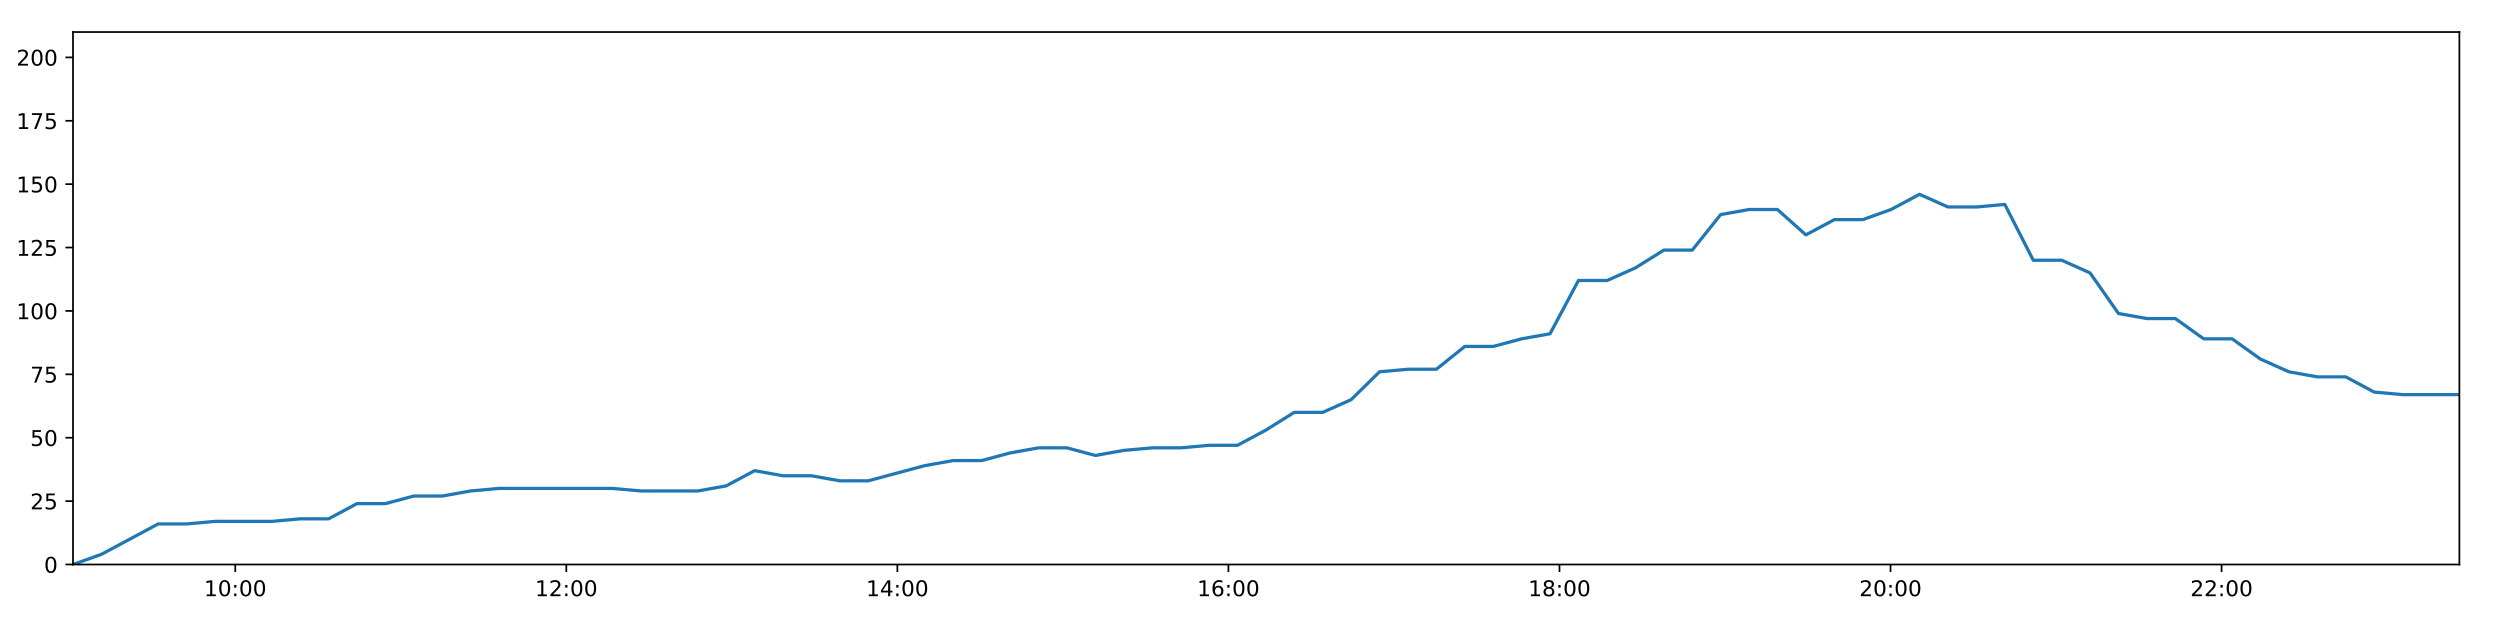
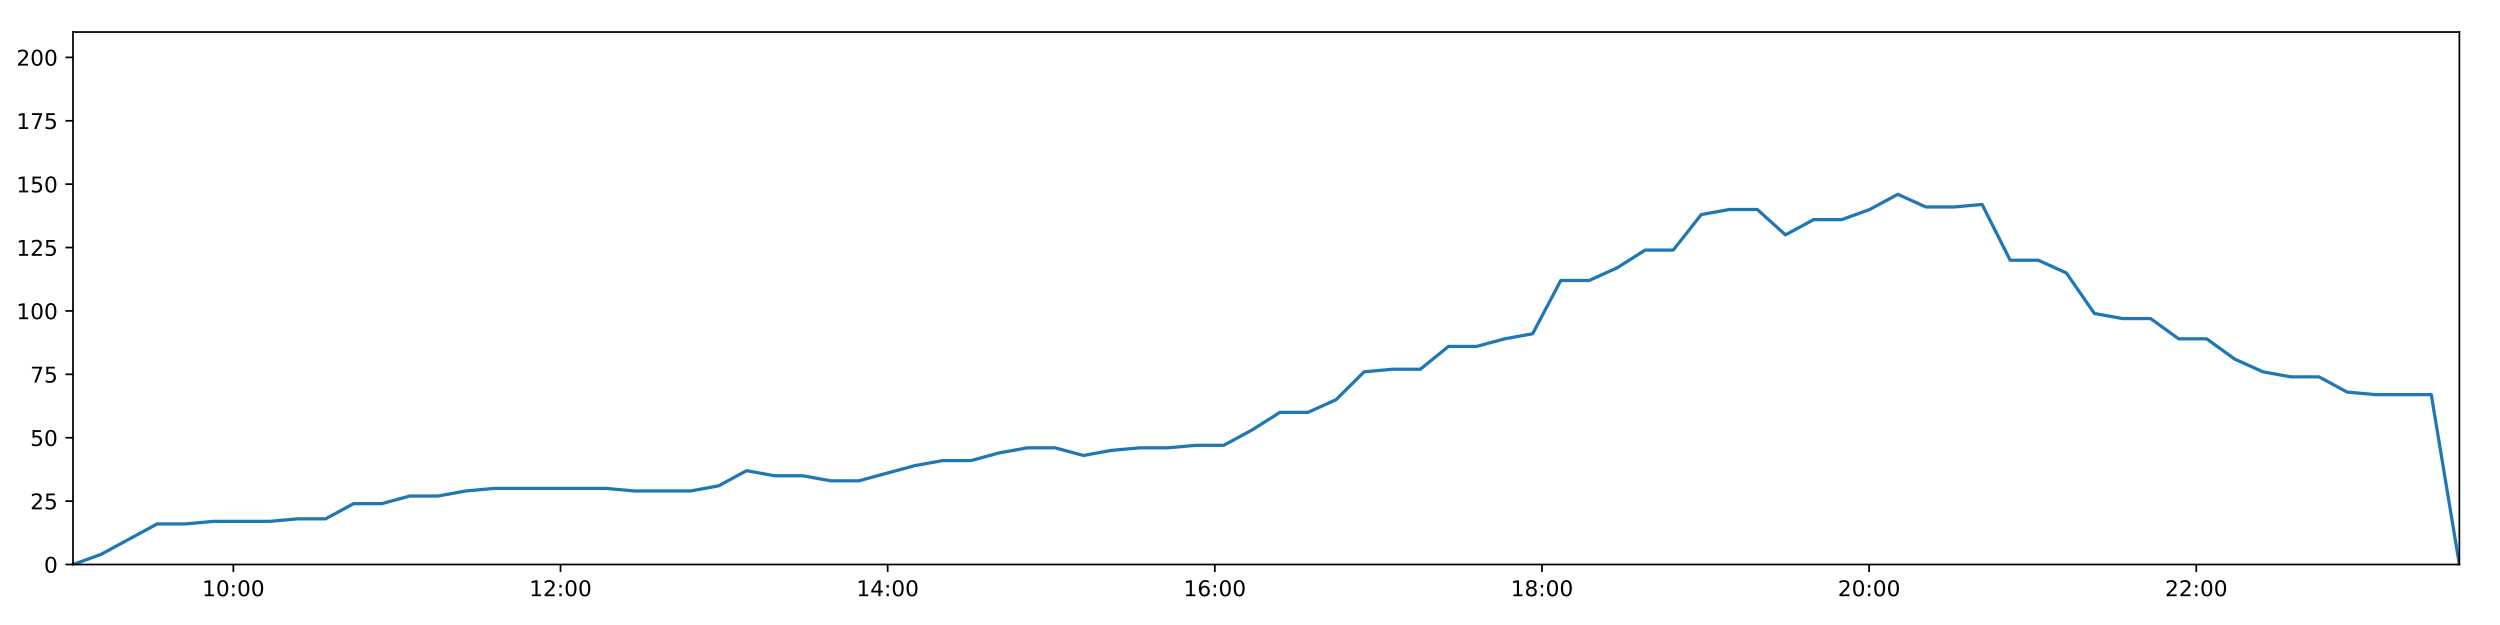
<svg xmlns="http://www.w3.org/2000/svg" xmlns:xlink="http://www.w3.org/1999/xlink" height="288pt" version="1.1" viewBox="0 0 1152 288" width="1152pt">
  <defs>
    <style type="text/css">
*{stroke-linecap:butt;stroke-linejoin:round;}
  </style>
  </defs>
  <g id="figure_1">
    <g id="patch_1">
      <path d="M 0 288  L 1152 288  L 1152 0  L 0 0  z " style="fill:#ffffff;" />
    </g>
    <g id="axes_1">
      <g id="patch_2">
        <path d="M 33.64 260.12  L 1133.28 260.12  L 1133.28 14.76  L 33.64 14.76  z " style="fill:#ffffff;" />
      </g>
      <g id="matplotlib.axis_1">
        <g id="xtick_1">
          <g id="line2d_1">
            <defs>
-               <path d="M 0 0  L 0 3.5  " id="m8e037cf1e7" style="stroke:#000000;stroke-width:0.8;" />
-             </defs>
-             <g>
-               <use style="stroke:#000000;stroke-width:0.8;" x="108.408" xlink:href="#m8e037cf1e7" y="260.12" />
+               <path d="M 0 0  L 0 3.5  " id="m49f4f5e43e" style="stroke:#000000;stroke-width:0.8;" />
+             </defs>
+             <g>
+               <use style="stroke:#000000;stroke-width:0.8;" x="107.528" xlink:href="#m49f4f5e43e" y="260.12" />
            </g>
          </g>
          <g id="text_1">
            <defs>
              <path d="M 12.406 8.297  L 28.516 8.297  L 28.516 63.922  L 10.984 60.406  L 10.984 69.391  L 28.422 72.906  L 38.281 72.906  L 38.281 8.297  L 54.391 8.297  L 54.391 0  L 12.406 0  z " id="DejaVuSans-49" />
              <path d="M 31.781 66.406  Q 24.172 66.406 20.328 58.906  Q 16.5 51.422 16.5 36.375  Q 16.5 21.391 20.328 13.891  Q 24.172 6.391 31.781 6.391  Q 39.453 6.391 43.281 13.891  Q 47.125 21.391 47.125 36.375  Q 47.125 51.422 43.281 58.906  Q 39.453 66.406 31.781 66.406  z M 31.781 74.219  Q 44.047 74.219 50.516 64.516  Q 56.984 54.828 56.984 36.375  Q 56.984 17.969 50.516 8.266  Q 44.047 -1.422 31.781 -1.422  Q 19.531 -1.422 13.062 8.266  Q 6.594 17.969 6.594 36.375  Q 6.594 54.828 13.062 64.516  Q 19.531 74.219 31.781 74.219  z " id="DejaVuSans-48" />
              <path d="M 11.719 12.406  L 22.016 12.406  L 22.016 0  L 11.719 0  z M 11.719 51.703  L 22.016 51.703  L 22.016 39.312  L 11.719 39.312  z " id="DejaVuSans-58" />
            </defs>
-             <g transform="translate(93.9989 274.7184)scale(0.1 -0.1)">
+             <g transform="translate(93.11869 274.7184)scale(0.1 -0.1)">
              <use xlink:href="#DejaVuSans-49" />
              <use x="63.623" xlink:href="#DejaVuSans-48" />
              <use x="127.246" xlink:href="#DejaVuSans-58" />
              <use x="160.938" xlink:href="#DejaVuSans-48" />
              <use x="224.561" xlink:href="#DejaVuSans-48" />
            </g>
          </g>
        </g>
        <g id="xtick_2">
          <g id="line2d_2">
            <g>
-               <use style="stroke:#000000;stroke-width:0.8;" x="260.958" xlink:href="#m8e037cf1e7" y="260.12" />
+               <use style="stroke:#000000;stroke-width:0.8;" x="258.282" xlink:href="#m49f4f5e43e" y="260.12" />
            </g>
          </g>
          <g id="text_2">
            <defs>
              <path d="M 19.188 8.297  L 53.609 8.297  L 53.609 0  L 7.328 0  L 7.328 8.297  Q 12.938 14.109 22.625 23.891  Q 32.328 33.688 34.812 36.531  Q 39.547 41.844 41.422 45.531  Q 43.312 49.219 43.312 52.781  Q 43.312 58.594 39.234 62.25  Q 35.156 65.922 28.609 65.922  Q 23.969 65.922 18.812 64.312  Q 13.672 62.703 7.812 59.422  L 7.812 69.391  Q 13.766 71.781 18.938 73  Q 24.125 74.219 28.422 74.219  Q 39.75 74.219 46.484 68.547  Q 53.219 62.891 53.219 53.422  Q 53.219 48.922 51.531 44.891  Q 49.859 40.875 45.406 35.406  Q 44.188 33.984 37.641 27.219  Q 31.109 20.453 19.188 8.297  z " id="DejaVuSans-50" />
            </defs>
-             <g transform="translate(246.5483 274.7184)scale(0.1 -0.1)">
+             <g transform="translate(243.8722 274.7184)scale(0.1 -0.1)">
              <use xlink:href="#DejaVuSans-49" />
              <use x="63.623" xlink:href="#DejaVuSans-50" />
              <use x="127.246" xlink:href="#DejaVuSans-58" />
              <use x="160.938" xlink:href="#DejaVuSans-48" />
              <use x="224.561" xlink:href="#DejaVuSans-48" />
            </g>
          </g>
        </g>
        <g id="xtick_3">
          <g id="line2d_3">
            <g>
-               <use style="stroke:#000000;stroke-width:0.8;" x="413.507" xlink:href="#m8e037cf1e7" y="260.12" />
+               <use style="stroke:#000000;stroke-width:0.8;" x="409.035" xlink:href="#m49f4f5e43e" y="260.12" />
            </g>
          </g>
          <g id="text_3">
            <defs>
              <path d="M 37.797 64.312  L 12.891 25.391  L 37.797 25.391  z M 35.203 72.906  L 47.609 72.906  L 47.609 25.391  L 58.016 25.391  L 58.016 17.188  L 47.609 17.188  L 47.609 0  L 37.797 0  L 37.797 17.188  L 4.891 17.188  L 4.891 26.703  z " id="DejaVuSans-52" />
            </defs>
-             <g transform="translate(399.0976 274.7184)scale(0.1 -0.1)">
+             <g transform="translate(394.6256 274.7184)scale(0.1 -0.1)">
              <use xlink:href="#DejaVuSans-49" />
              <use x="63.623" xlink:href="#DejaVuSans-52" />
              <use x="127.246" xlink:href="#DejaVuSans-58" />
              <use x="160.938" xlink:href="#DejaVuSans-48" />
              <use x="224.561" xlink:href="#DejaVuSans-48" />
            </g>
          </g>
        </g>
        <g id="xtick_4">
          <g id="line2d_4">
            <g>
-               <use style="stroke:#000000;stroke-width:0.8;" x="566.056" xlink:href="#m8e037cf1e7" y="260.12" />
+               <use style="stroke:#000000;stroke-width:0.8;" x="559.788" xlink:href="#m49f4f5e43e" y="260.12" />
            </g>
          </g>
          <g id="text_4">
            <defs>
              <path d="M 33.016 40.375  Q 26.375 40.375 22.484 35.828  Q 18.609 31.297 18.609 23.391  Q 18.609 15.531 22.484 10.953  Q 26.375 6.391 33.016 6.391  Q 39.656 6.391 43.531 10.953  Q 47.406 15.531 47.406 23.391  Q 47.406 31.297 43.531 35.828  Q 39.656 40.375 33.016 40.375  z M 52.594 71.297  L 52.594 62.312  Q 48.875 64.062 45.094 64.984  Q 41.312 65.922 37.594 65.922  Q 27.828 65.922 22.672 59.328  Q 17.531 52.734 16.797 39.406  Q 19.672 43.656 24.016 45.922  Q 28.375 48.188 33.594 48.188  Q 44.578 48.188 50.953 41.516  Q 57.328 34.859 57.328 23.391  Q 57.328 12.156 50.688 5.359  Q 44.047 -1.422 33.016 -1.422  Q 20.359 -1.422 13.672 8.266  Q 6.984 17.969 6.984 36.375  Q 6.984 53.656 15.188 63.938  Q 23.391 74.219 37.203 74.219  Q 40.922 74.219 44.703 73.484  Q 48.484 72.75 52.594 71.297  z " id="DejaVuSans-54" />
            </defs>
-             <g transform="translate(551.647 274.7184)scale(0.1 -0.1)">
+             <g transform="translate(545.3791 274.7184)scale(0.1 -0.1)">
              <use xlink:href="#DejaVuSans-49" />
              <use x="63.623" xlink:href="#DejaVuSans-54" />
              <use x="127.246" xlink:href="#DejaVuSans-58" />
              <use x="160.938" xlink:href="#DejaVuSans-48" />
              <use x="224.561" xlink:href="#DejaVuSans-48" />
            </g>
          </g>
        </g>
        <g id="xtick_5">
          <g id="line2d_5">
            <g>
-               <use style="stroke:#000000;stroke-width:0.8;" x="718.606" xlink:href="#m8e037cf1e7" y="260.12" />
+               <use style="stroke:#000000;stroke-width:0.8;" x="710.542" xlink:href="#m49f4f5e43e" y="260.12" />
            </g>
          </g>
          <g id="text_5">
            <defs>
              <path d="M 31.781 34.625  Q 24.75 34.625 20.719 30.859  Q 16.703 27.094 16.703 20.516  Q 16.703 13.922 20.719 10.156  Q 24.75 6.391 31.781 6.391  Q 38.812 6.391 42.859 10.172  Q 46.922 13.969 46.922 20.516  Q 46.922 27.094 42.891 30.859  Q 38.875 34.625 31.781 34.625  z M 21.922 38.812  Q 15.578 40.375 12.031 44.719  Q 8.5 49.078 8.5 55.328  Q 8.5 64.062 14.719 69.141  Q 20.953 74.219 31.781 74.219  Q 42.672 74.219 48.875 69.141  Q 55.078 64.062 55.078 55.328  Q 55.078 49.078 51.531 44.719  Q 48 40.375 41.703 38.812  Q 48.828 37.156 52.797 32.312  Q 56.781 27.484 56.781 20.516  Q 56.781 9.906 50.312 4.234  Q 43.844 -1.422 31.781 -1.422  Q 19.734 -1.422 13.25 4.234  Q 6.781 9.906 6.781 20.516  Q 6.781 27.484 10.781 32.312  Q 14.797 37.156 21.922 38.812  z M 18.312 54.391  Q 18.312 48.734 21.844 45.562  Q 25.391 42.391 31.781 42.391  Q 38.141 42.391 41.719 45.562  Q 45.312 48.734 45.312 54.391  Q 45.312 60.062 41.719 63.234  Q 38.141 66.406 31.781 66.406  Q 25.391 66.406 21.844 63.234  Q 18.312 60.062 18.312 54.391  z " id="DejaVuSans-56" />
            </defs>
-             <g transform="translate(704.1963 274.7184)scale(0.1 -0.1)">
+             <g transform="translate(696.1326 274.7184)scale(0.1 -0.1)">
              <use xlink:href="#DejaVuSans-49" />
              <use x="63.623" xlink:href="#DejaVuSans-56" />
              <use x="127.246" xlink:href="#DejaVuSans-58" />
              <use x="160.938" xlink:href="#DejaVuSans-48" />
              <use x="224.561" xlink:href="#DejaVuSans-48" />
            </g>
          </g>
        </g>
        <g id="xtick_6">
          <g id="line2d_6">
            <g>
-               <use style="stroke:#000000;stroke-width:0.8;" x="871.155" xlink:href="#m8e037cf1e7" y="260.12" />
+               <use style="stroke:#000000;stroke-width:0.8;" x="861.295" xlink:href="#m49f4f5e43e" y="260.12" />
            </g>
          </g>
          <g id="text_6">
-             <g transform="translate(856.7457 274.7184)scale(0.1 -0.1)">
+             <g transform="translate(846.8861 274.7184)scale(0.1 -0.1)">
              <use xlink:href="#DejaVuSans-50" />
              <use x="63.623" xlink:href="#DejaVuSans-48" />
              <use x="127.246" xlink:href="#DejaVuSans-58" />
              <use x="160.938" xlink:href="#DejaVuSans-48" />
              <use x="224.561" xlink:href="#DejaVuSans-48" />
            </g>
          </g>
        </g>
        <g id="xtick_7">
          <g id="line2d_7">
            <g>
-               <use style="stroke:#000000;stroke-width:0.8;" x="1023.704" xlink:href="#m8e037cf1e7" y="260.12" />
+               <use style="stroke:#000000;stroke-width:0.8;" x="1012.049" xlink:href="#m49f4f5e43e" y="260.12" />
            </g>
          </g>
          <g id="text_7">
-             <g transform="translate(1009.295 274.7184)scale(0.1 -0.1)">
+             <g transform="translate(997.6395 274.7184)scale(0.1 -0.1)">
              <use xlink:href="#DejaVuSans-50" />
              <use x="63.623" xlink:href="#DejaVuSans-50" />
              <use x="127.246" xlink:href="#DejaVuSans-58" />
              <use x="160.938" xlink:href="#DejaVuSans-48" />
              <use x="224.561" xlink:href="#DejaVuSans-48" />
            </g>
          </g>
        </g>
      </g>
      <g id="matplotlib.axis_2">
        <g id="ytick_1">
          <g id="line2d_8">
            <defs>
-               <path d="M 0 0  L -3.5 0  " id="m83bb5c1af0" style="stroke:#000000;stroke-width:0.8;" />
-             </defs>
-             <g>
-               <use style="stroke:#000000;stroke-width:0.8;" x="33.64" xlink:href="#m83bb5c1af0" y="260.12" />
+               <path d="M 0 0  L -3.5 0  " id="mdead36d0a5" style="stroke:#000000;stroke-width:0.8;" />
+             </defs>
+             <g>
+               <use style="stroke:#000000;stroke-width:0.8;" x="33.64" xlink:href="#mdead36d0a5" y="260.12" />
            </g>
          </g>
          <g id="text_8">
            <g transform="translate(20.2775 263.9192)scale(0.1 -0.1)">
              <use xlink:href="#DejaVuSans-48" />
            </g>
          </g>
        </g>
        <g id="ytick_2">
          <g id="line2d_9">
            <g>
-               <use style="stroke:#000000;stroke-width:0.8;" x="33.64" xlink:href="#m83bb5c1af0" y="230.91" />
+               <use style="stroke:#000000;stroke-width:0.8;" x="33.64" xlink:href="#mdead36d0a5" y="230.91" />
            </g>
          </g>
          <g id="text_9">
            <defs>
              <path d="M 10.797 72.906  L 49.516 72.906  L 49.516 64.594  L 19.828 64.594  L 19.828 46.734  Q 21.969 47.469 24.109 47.828  Q 26.266 48.188 28.422 48.188  Q 40.625 48.188 47.75 41.5  Q 54.891 34.812 54.891 23.391  Q 54.891 11.625 47.562 5.094  Q 40.234 -1.422 26.906 -1.422  Q 22.312 -1.422 17.547 -0.641  Q 12.797 0.141 7.719 1.703  L 7.719 11.625  Q 12.109 9.234 16.797 8.062  Q 21.484 6.891 26.703 6.891  Q 35.156 6.891 40.078 11.328  Q 45.016 15.766 45.016 23.391  Q 45.016 31 40.078 35.438  Q 35.156 39.891 26.703 39.891  Q 22.75 39.891 18.812 39.016  Q 14.891 38.141 10.797 36.281  z " id="DejaVuSans-53" />
            </defs>
            <g transform="translate(13.915 234.7097)scale(0.1 -0.1)">
              <use xlink:href="#DejaVuSans-50" />
              <use x="63.623" xlink:href="#DejaVuSans-53" />
            </g>
          </g>
        </g>
        <g id="ytick_3">
          <g id="line2d_10">
            <g>
-               <use style="stroke:#000000;stroke-width:0.8;" x="33.64" xlink:href="#m83bb5c1af0" y="201.701" />
+               <use style="stroke:#000000;stroke-width:0.8;" x="33.64" xlink:href="#mdead36d0a5" y="201.701" />
            </g>
          </g>
          <g id="text_10">
            <g transform="translate(13.915 205.5002)scale(0.1 -0.1)">
              <use xlink:href="#DejaVuSans-53" />
              <use x="63.623" xlink:href="#DejaVuSans-48" />
            </g>
          </g>
        </g>
        <g id="ytick_4">
          <g id="line2d_11">
            <g>
-               <use style="stroke:#000000;stroke-width:0.8;" x="33.64" xlink:href="#m83bb5c1af0" y="172.491" />
+               <use style="stroke:#000000;stroke-width:0.8;" x="33.64" xlink:href="#mdead36d0a5" y="172.491" />
            </g>
          </g>
          <g id="text_11">
            <defs>
              <path d="M 8.203 72.906  L 55.078 72.906  L 55.078 68.703  L 28.609 0  L 18.312 0  L 43.219 64.594  L 8.203 64.594  z " id="DejaVuSans-55" />
            </defs>
            <g transform="translate(13.915 176.2906)scale(0.1 -0.1)">
              <use xlink:href="#DejaVuSans-55" />
              <use x="63.623" xlink:href="#DejaVuSans-53" />
            </g>
          </g>
        </g>
        <g id="ytick_5">
          <g id="line2d_12">
            <g>
-               <use style="stroke:#000000;stroke-width:0.8;" x="33.64" xlink:href="#m83bb5c1af0" y="143.282" />
+               <use style="stroke:#000000;stroke-width:0.8;" x="33.64" xlink:href="#mdead36d0a5" y="143.282" />
            </g>
          </g>
          <g id="text_12">
            <g transform="translate(7.5525 147.0811)scale(0.1 -0.1)">
              <use xlink:href="#DejaVuSans-49" />
              <use x="63.623" xlink:href="#DejaVuSans-48" />
              <use x="127.246" xlink:href="#DejaVuSans-48" />
            </g>
          </g>
        </g>
        <g id="ytick_6">
          <g id="line2d_13">
            <g>
-               <use style="stroke:#000000;stroke-width:0.8;" x="33.64" xlink:href="#m83bb5c1af0" y="114.072" />
+               <use style="stroke:#000000;stroke-width:0.8;" x="33.64" xlink:href="#mdead36d0a5" y="114.072" />
            </g>
          </g>
          <g id="text_13">
            <g transform="translate(7.5525 117.8716)scale(0.1 -0.1)">
              <use xlink:href="#DejaVuSans-49" />
              <use x="63.623" xlink:href="#DejaVuSans-50" />
              <use x="127.246" xlink:href="#DejaVuSans-53" />
            </g>
          </g>
        </g>
        <g id="ytick_7">
          <g id="line2d_14">
            <g>
-               <use style="stroke:#000000;stroke-width:0.8;" x="33.64" xlink:href="#m83bb5c1af0" y="84.863" />
+               <use style="stroke:#000000;stroke-width:0.8;" x="33.64" xlink:href="#mdead36d0a5" y="84.863" />
            </g>
          </g>
          <g id="text_14">
            <g transform="translate(7.5525 88.66208)scale(0.1 -0.1)">
              <use xlink:href="#DejaVuSans-49" />
              <use x="63.623" xlink:href="#DejaVuSans-53" />
              <use x="127.246" xlink:href="#DejaVuSans-48" />
            </g>
          </g>
        </g>
        <g id="ytick_8">
          <g id="line2d_15">
            <g>
-               <use style="stroke:#000000;stroke-width:0.8;" x="33.64" xlink:href="#m83bb5c1af0" y="55.653" />
+               <use style="stroke:#000000;stroke-width:0.8;" x="33.64" xlink:href="#mdead36d0a5" y="55.653" />
            </g>
          </g>
          <g id="text_15">
            <g transform="translate(7.5525 59.45255)scale(0.1 -0.1)">
              <use xlink:href="#DejaVuSans-49" />
              <use x="63.623" xlink:href="#DejaVuSans-55" />
              <use x="127.246" xlink:href="#DejaVuSans-53" />
            </g>
          </g>
        </g>
        <g id="ytick_9">
          <g id="line2d_16">
            <g>
-               <use style="stroke:#000000;stroke-width:0.8;" x="33.64" xlink:href="#m83bb5c1af0" y="26.444" />
+               <use style="stroke:#000000;stroke-width:0.8;" x="33.64" xlink:href="#mdead36d0a5" y="26.444" />
            </g>
          </g>
          <g id="text_16">
            <g transform="translate(7.5525 30.24303)scale(0.1 -0.1)">
              <use xlink:href="#DejaVuSans-50" />
              <use x="63.623" xlink:href="#DejaVuSans-48" />
              <use x="127.246" xlink:href="#DejaVuSans-48" />
            </g>
          </g>
        </g>
      </g>
      <g id="line2d_17">
-         <path clip-path="url(#p8535768399)" d="M 33.64 260.12  L 46.711 255.446  L 59.801 248.436  L 72.869 241.426  L 85.965 241.426  L 99.043 240.258  L 112.127 240.258  L 125.237 240.258  L 138.311 239.089  L 151.386 239.089  L 164.483 232.079  L 177.574 232.079  L 190.653 228.574  L 203.749 228.574  L 216.833 226.237  L 229.924 225.069  L 242.992 225.069  L 256.086 225.069  L 269.189 225.069  L 282.266 225.069  L 295.401 226.237  L 308.474 226.237  L 321.546 226.237  L 334.619 223.9  L 347.711 216.89  L 360.783 219.227  L 373.884 219.227  L 386.981 221.563  L 400.053 221.563  L 413.122 218.058  L 426.206 214.553  L 439.306 212.216  L 452.402 212.216  L 465.473 208.711  L 478.566 206.374  L 491.664 206.374  L 504.741 209.88  L 517.833 207.543  L 530.924 206.374  L 544.026 206.374  L 557.132 205.206  L 570.21 205.206  L 583.291 198.196  L 596.382 190.017  L 609.492 190.017  L 622.592 184.175  L 635.685 171.323  L 648.757 170.155  L 661.874 170.155  L 674.974 159.639  L 688.075 159.639  L 701.16 156.134  L 714.256 153.797  L 727.358 129.261  L 740.551 129.261  L 753.632 123.419  L 766.711 115.241  L 779.802 115.241  L 792.885 98.883  L 805.962 96.547  L 819.044 96.547  L 832.131 108.23  L 845.253 101.22  L 858.32 101.22  L 871.39 96.547  L 884.492 89.536  L 897.625 95.378  L 910.73 95.378  L 923.825 94.21  L 936.93 119.914  L 950.024 119.914  L 963.093 125.756  L 976.189 144.45  L 989.287 146.787  L 1002.381 146.787  L 1015.476 156.134  L 1028.543 156.134  L 1041.642 165.481  L 1054.744 171.323  L 1067.815 173.66  L 1080.918 173.66  L 1094.016 180.67  L 1107.081 181.838  L 1120.181 181.838  L 1133.28 181.838  " style="fill:none;stroke:#1f77b4;stroke-linecap:square;stroke-width:1.5;" />
+         <path clip-path="url(#pb4e2c2d2a0)" d="M 33.64 260.12  L 46.557 255.446  L 59.493 248.436  L 72.407 241.426  L 85.349 241.426  L 98.273 240.258  L 111.203 240.258  L 124.158 240.258  L 137.079 239.089  L 150 239.089  L 162.942 232.079  L 175.88 232.079  L 188.805 228.574  L 201.746 228.574  L 214.676 226.237  L 227.613 225.069  L 240.528 225.069  L 253.467 225.069  L 266.416 225.069  L 279.339 225.069  L 292.32 226.237  L 305.238 226.237  L 318.156 226.237  L 331.076 223.9  L 344.013 216.89  L 356.932 219.227  L 369.878 219.227  L 382.821 221.563  L 395.739 221.563  L 408.655 218.058  L 421.585 214.553  L 434.53 212.216  L 447.472 212.216  L 460.39 208.711  L 473.328 206.374  L 486.272 206.374  L 499.195 209.88  L 512.133 207.543  L 525.07 206.374  L 538.018 206.374  L 550.969 205.206  L 563.894 205.206  L 576.82 198.196  L 589.757 190.017  L 602.713 190.017  L 615.659 184.175  L 628.598 171.323  L 641.515 170.155  L 654.478 170.155  L 667.424 159.639  L 680.371 159.639  L 693.302 156.134  L 706.243 153.797  L 719.191 129.261  L 732.229 129.261  L 745.156 123.419  L 758.08 115.241  L 771.018 115.241  L 783.947 98.883  L 796.869 96.547  L 809.798 96.547  L 822.731 108.23  L 835.699 101.22  L 848.612 101.22  L 861.527 96.547  L 874.476 89.536  L 887.453 95.378  L 900.404 95.378  L 913.345 94.21  L 926.296 119.914  L 939.236 119.914  L 952.151 125.756  L 965.093 144.45  L 978.036 146.787  L 990.976 146.787  L 1003.917 156.134  L 1016.83 156.134  L 1029.775 165.481  L 1042.723 171.323  L 1055.64 173.66  L 1068.589 173.66  L 1081.533 180.67  L 1094.444 181.838  L 1107.39 181.838  L 1120.335 181.838  L 1133.28 260.12  " style="fill:none;stroke:#1f77b4;stroke-linecap:square;stroke-width:1.5;" />
      </g>
      <g id="patch_3">
        <path d="M 33.64 260.12  L 33.64 14.76  " style="fill:none;stroke:#000000;stroke-linecap:square;stroke-linejoin:miter;stroke-width:0.8;" />
      </g>
      <g id="patch_4">
        <path d="M 1133.28 260.12  L 1133.28 14.76  " style="fill:none;stroke:#000000;stroke-linecap:square;stroke-linejoin:miter;stroke-width:0.8;" />
      </g>
      <g id="patch_5">
        <path d="M 33.64 260.12  L 1133.28 260.12  " style="fill:none;stroke:#000000;stroke-linecap:square;stroke-linejoin:miter;stroke-width:0.8;" />
      </g>
      <g id="patch_6">
        <path d="M 33.64 14.76  L 1133.28 14.76  " style="fill:none;stroke:#000000;stroke-linecap:square;stroke-linejoin:miter;stroke-width:0.8;" />
      </g>
    </g>
  </g>
  <defs>
-     <clipPath id="p8535768399">
+     <clipPath id="pb4e2c2d2a0">
      <rect height="245.36" width="1099.64" x="33.64" y="14.76" />
    </clipPath>
  </defs>
</svg>
